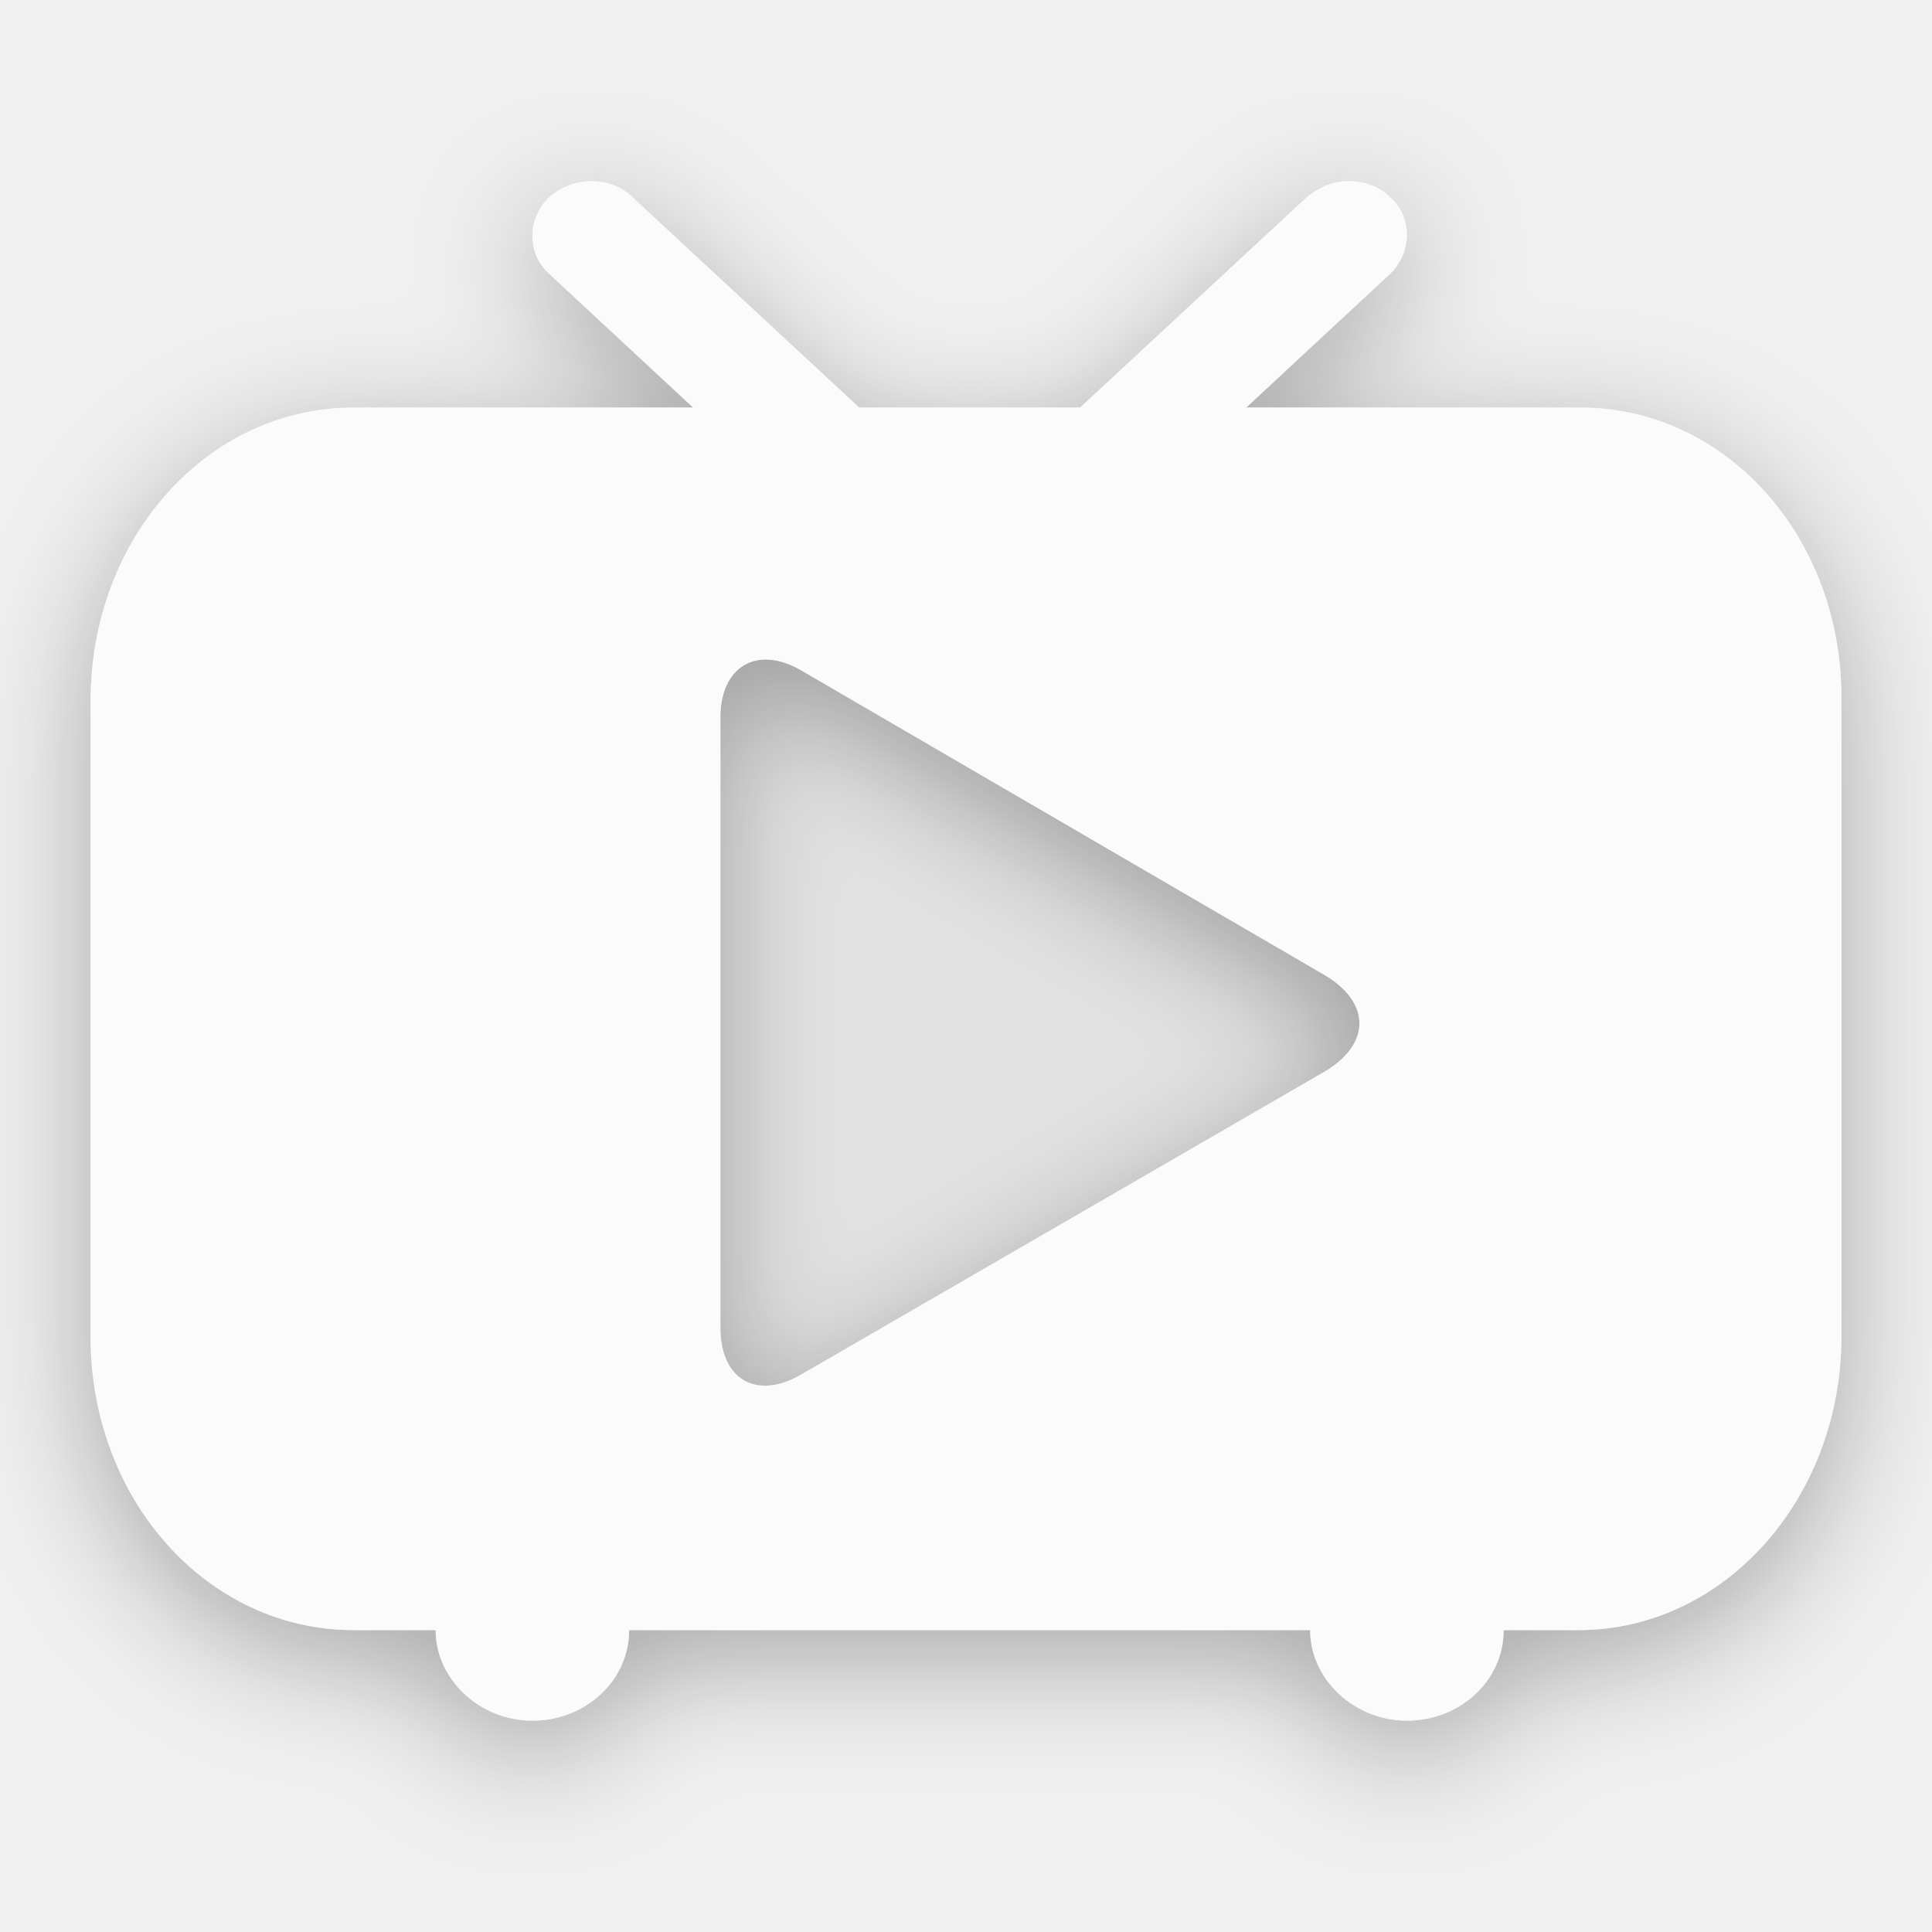
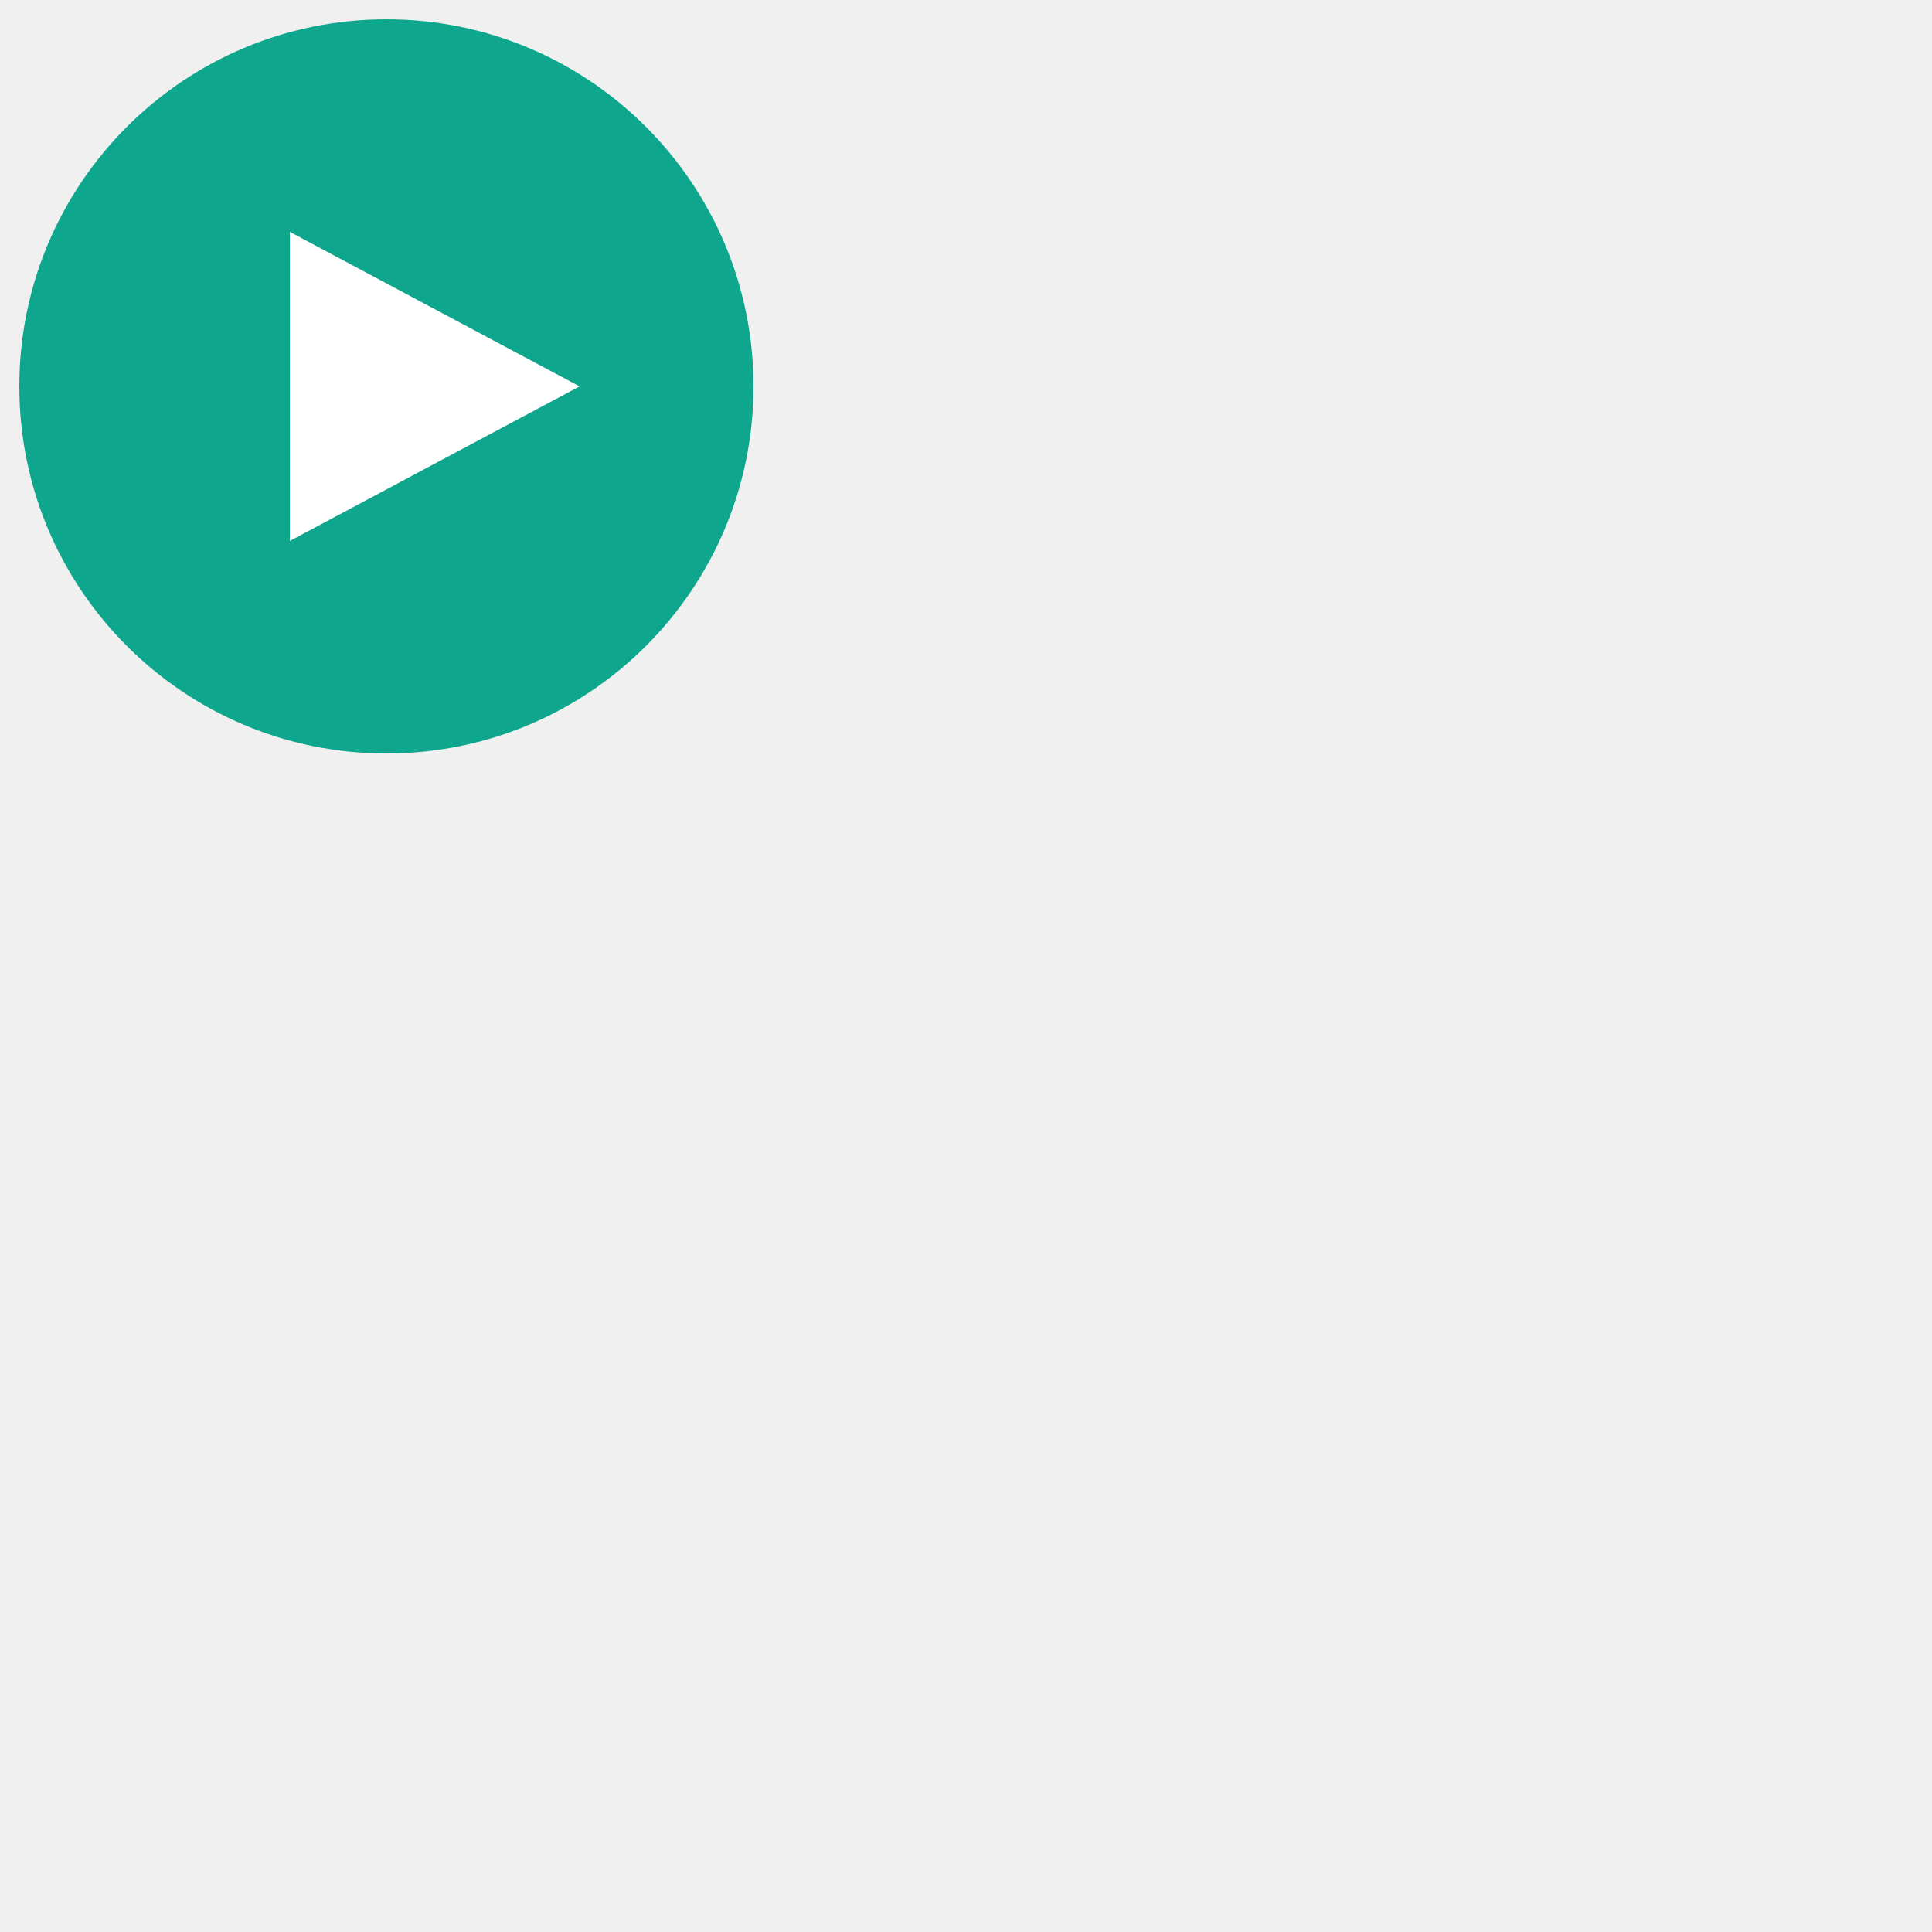
- <svg xmlns="http://www.w3.org/2000/svg" xmlns:xlink="http://www.w3.org/1999/xlink" width="64" height="64" viewBox="0 0 64 64">
-   <defs>
-     <filter x="-11.2%" y="-10.8%" width="122.4%" height="125.5%" filterUnits="objectBoundingBox" id="pid-1-svgo-a">
-       <feOffset dy="1" in="SourceAlpha" result="shadowOffsetOuter1" />
-       <feGaussianBlur stdDeviation="2" in="shadowOffsetOuter1" result="shadowBlurOuter1" />
-       <feComposite in="shadowBlurOuter1" in2="SourceAlpha" operator="out" result="shadowBlurOuter1" />
-       <feColorMatrix values="0 0 0 0 0 0 0 0 0 0 0 0 0 0 0 0 0 0 0.3 0" in="shadowBlurOuter1" />
-     </filter>
-     <path d="M52.352 13.5c4.837 0 8.707 4.32 8.647 9.72v21.06C61 49.62 57.128 54 52.29 54h-2.479c0 1.681-1.452 3-3.206 3S43.4 55.62 43.4 54H20.841c0 1.681-1.452 3-3.204 3-1.756 0-3.206-1.38-3.206-3h-2.722C6.87 54 3 49.68 3 44.28V23.22c0-5.4 3.87-9.72 8.709-9.72h11.25l-4.78-4.44c-.725-.661-.725-1.8 0-2.52.424-.36.908-.54 1.391-.54.546 0 1.029.18 1.392.54l7.5 6.96h7.318l7.5-6.96c.422-.36.907-.54 1.39-.54.544 0 1.029.18 1.392.54.725.659.725 1.8 0 2.52l-4.78 4.44h11.07zM26.527 45.54l17.418-10.08c1.45-.901 1.45-2.221 0-3.122L26.527 22.2c-1.452-.84-2.662-.12-2.662 1.56v20.22c0 1.74 1.21 2.4 2.662 1.561z" id="pid-1-svgo-b" />
-   </defs>
-   <g fill="none" fill-rule="evenodd">
-     <use fill="#000" filter="url(#pid-1-svgo-a)" xlink:href="#pid-1-svgo-b" />
-     <use fill-opacity=".7" fill="#FFF" xlink:href="#pid-1-svgo-b" />
-     <path d="M26.527 45.541c-1.452.84-2.662.18-2.662-1.56V23.76c0-1.68 1.21-2.4 2.662-1.56L43.945 32.34c1.45.9 1.45 2.22 0 3.121L26.527 45.541z" fill="#000" opacity=".06" />
-   </g>
+ <svg xmlns="http://www.w3.org/2000/svg" viewBox="0 0 100 100" width="100" height="100">
+   <circle cx="20" cy="20" r="19" fill="#0FA68E" />
+   <path d="M15 12 L30 20 L15 28 Z" fill="#fff" />
</svg>
